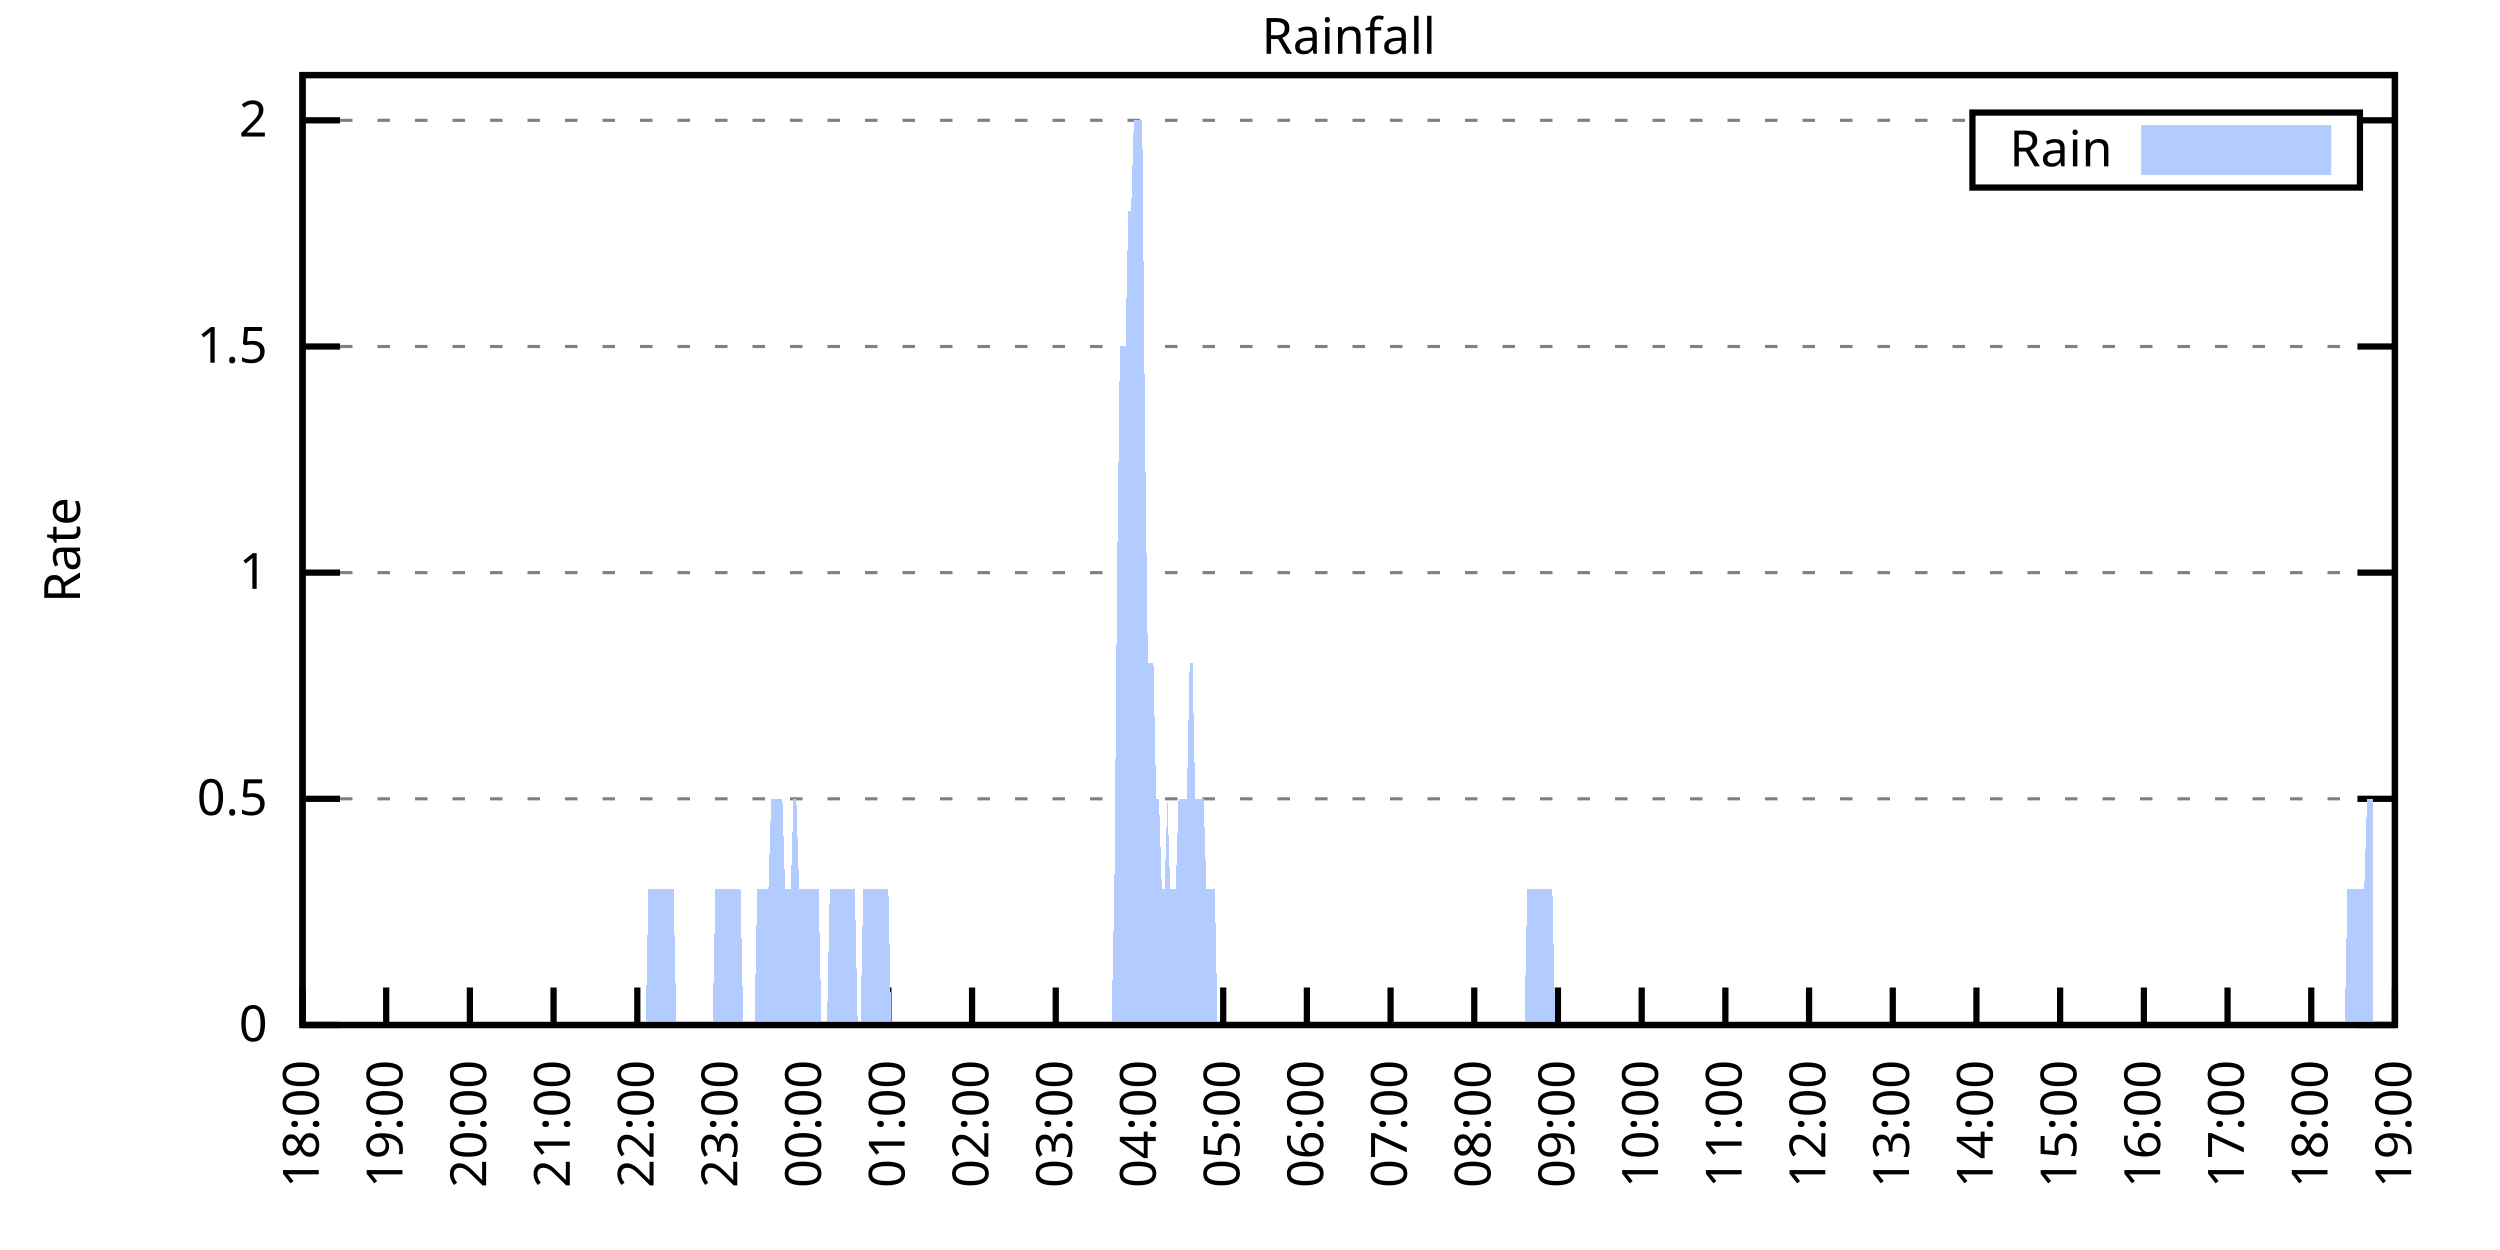
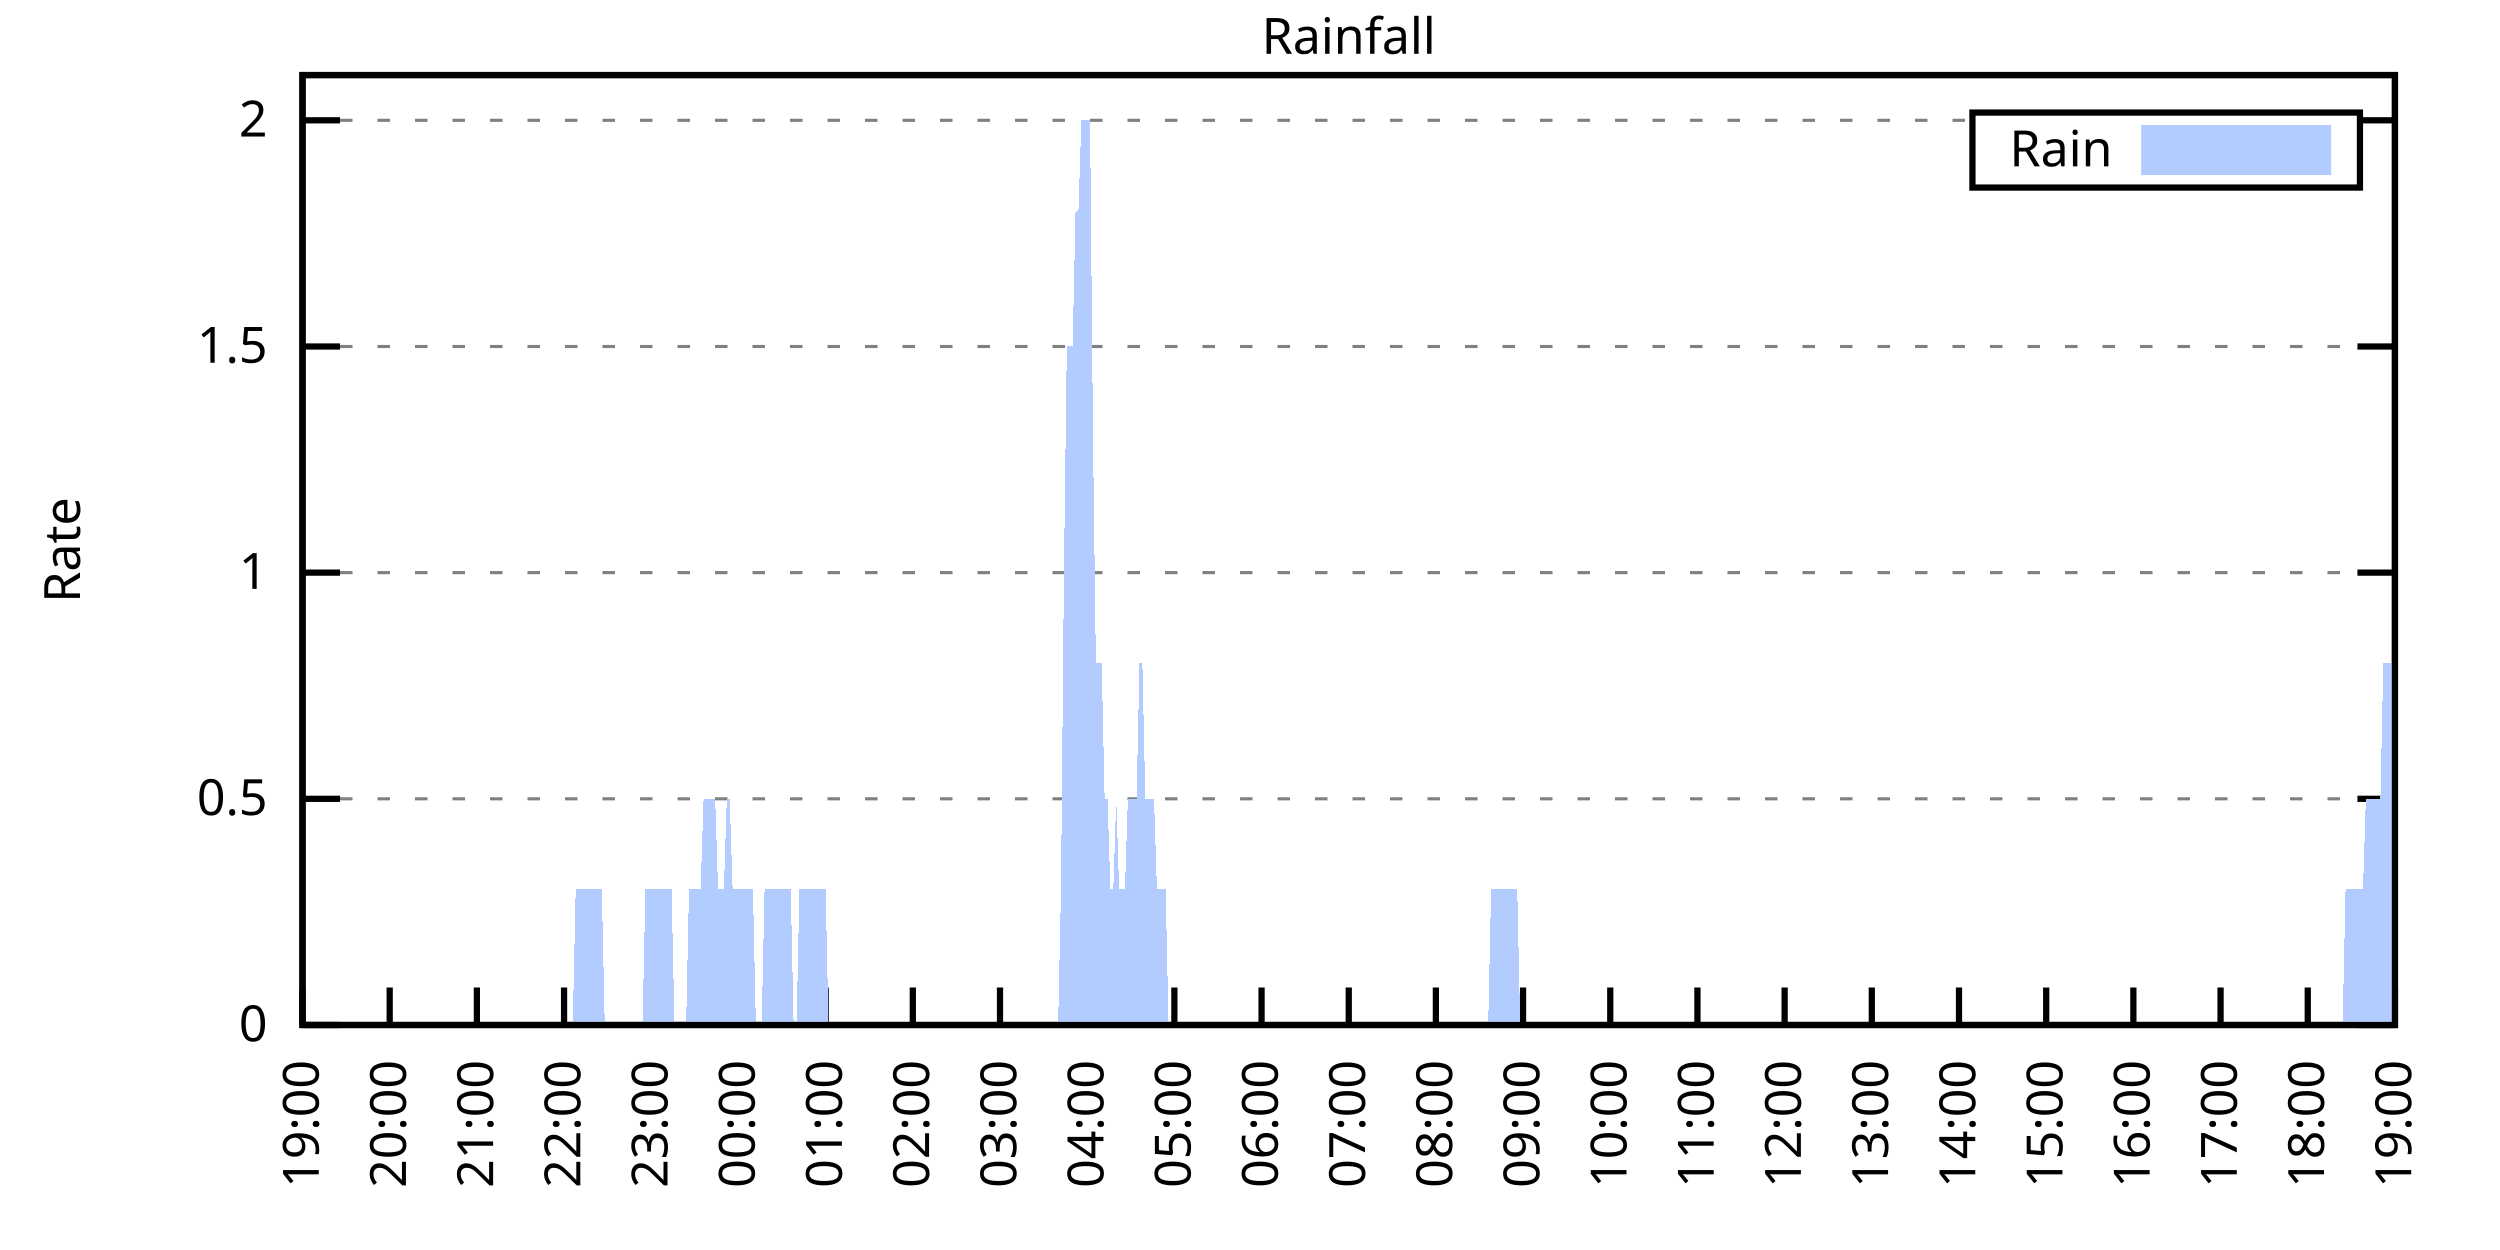
<svg xmlns="http://www.w3.org/2000/svg" xmlns:xlink="http://www.w3.org/1999/xlink" width="400" height="200" viewBox="0 0 400 200">
  <g id="gnuplot_canvas">
    <rect x="0" y="0" width="400" height="200" fill="none" />
    <defs>
      <circle id="gpDot" r="0.5" stroke-width="0.5" stroke="currentColor" />
      <path id="gpPt0" stroke-width="0.333" stroke="currentColor" d="M-1,0 h2 M0,-1 v2" />
      <path id="gpPt1" stroke-width="0.333" stroke="currentColor" d="M-1,-1 L1,1 M1,-1 L-1,1" />
      <path id="gpPt2" stroke-width="0.333" stroke="currentColor" d="M-1,0 L1,0 M0,-1 L0,1 M-1,-1 L1,1 M-1,1 L1,-1" />
      <rect id="gpPt3" stroke-width="0.333" stroke="currentColor" x="-1" y="-1" width="2" height="2" />
      <rect id="gpPt4" stroke-width="0.333" stroke="currentColor" fill="currentColor" x="-1" y="-1" width="2" height="2" />
      <circle id="gpPt5" stroke-width="0.333" stroke="currentColor" cx="0" cy="0" r="1" />
      <use xlink:href="#gpPt5" id="gpPt6" fill="currentColor" stroke="none" />
      <path id="gpPt7" stroke-width="0.333" stroke="currentColor" d="M0,-1.33 L-1.33,0.67 L1.33,0.67 z" />
      <use xlink:href="#gpPt7" id="gpPt8" fill="currentColor" stroke="none" />
      <use xlink:href="#gpPt7" id="gpPt9" stroke="currentColor" transform="rotate(180)" />
      <use xlink:href="#gpPt9" id="gpPt10" fill="currentColor" stroke="none" />
      <use xlink:href="#gpPt3" id="gpPt11" stroke="currentColor" transform="rotate(45)" />
      <use xlink:href="#gpPt11" id="gpPt12" fill="currentColor" stroke="none" />
      <path id="gpPt13" stroke-width="0.333" stroke="currentColor" d="M0,1.330 L1.265,0.411 L0.782,-1.067 L-0.782,-1.076 L-1.265,0.411 z" />
      <use xlink:href="#gpPt13" id="gpPt14" fill="currentColor" stroke="none" />
      <filter id="textbox" filterUnits="objectBoundingBox" x="0" y="0" height="1" width="1">
        <feFlood flood-color="white" flood-opacity="1" result="bgnd" />
        <feComposite in="SourceGraphic" in2="bgnd" operator="atop" />
      </filter>
      <filter id="greybox" filterUnits="objectBoundingBox" x="0" y="0" height="1" width="1">
        <feFlood flood-color="lightgrey" flood-opacity="1" result="grey" />
        <feComposite in="SourceGraphic" in2="grey" operator="atop" />
      </filter>
    </defs>
    <g fill="none" color="white" stroke="currentColor" stroke-width="1.00" stroke-linecap="butt" stroke-linejoin="miter">
</g>
    <g fill="none" color="black" stroke="currentColor" stroke-width="1.00" stroke-linecap="butt" stroke-linejoin="miter">
      <g stroke="none" shape-rendering="crispEdges">
        <polygon fill="rgb(255, 255, 255)" points="48.40,164.00 383.18,164.00 383.18,12.02 48.40,12.02 " />
      </g>
    </g>
    <g fill="none" color="black" stroke="currentColor" stroke-width="1.00" stroke-linecap="butt" stroke-linejoin="miter">
</g>
    <g fill="none" color="black" stroke="black" stroke-width="0.50" stroke-linecap="butt" stroke-linejoin="miter">
</g>
    <g fill="none" color="gray" stroke="currentColor" stroke-width="0.50" stroke-linecap="butt" stroke-linejoin="miter">
      <path stroke="gray" stroke-dasharray="2,4" class="gridline" d="M48.40,164.00 L383.19,164.00  " />
    </g>
    <g fill="none" color="gray" stroke="gray" stroke-width="1.00" stroke-linecap="butt" stroke-linejoin="miter">
</g>
    <g fill="none" color="black" stroke="currentColor" stroke-width="1.00" stroke-linecap="butt" stroke-linejoin="miter">
      <path stroke="black" d="M48.40,164.00 L54.40,164.00 M383.19,164.00 L377.19,164.00  " />
      <g transform="translate(42.80,166.60)" stroke="none" fill="black" font-family="Sans" font-size="8.00" text-anchor="end">
        <text>
          <tspan font-family="Sans"> 0</tspan>
        </text>
      </g>
    </g>
    <g fill="none" color="black" stroke="currentColor" stroke-width="1.00" stroke-linecap="butt" stroke-linejoin="miter">
</g>
    <g fill="none" color="black" stroke="black" stroke-width="0.50" stroke-linecap="butt" stroke-linejoin="miter">
</g>
    <g fill="none" color="gray" stroke="currentColor" stroke-width="0.50" stroke-linecap="butt" stroke-linejoin="miter">
      <path stroke="gray" stroke-dasharray="2,4" class="gridline" d="M48.40,127.81 L383.19,127.81  " />
    </g>
    <g fill="none" color="gray" stroke="gray" stroke-width="1.00" stroke-linecap="butt" stroke-linejoin="miter">
</g>
    <g fill="none" color="black" stroke="currentColor" stroke-width="1.00" stroke-linecap="butt" stroke-linejoin="miter">
      <path stroke="black" d="M48.40,127.81 L54.40,127.81 M383.19,127.81 L377.19,127.81  " />
      <g transform="translate(42.80,130.41)" stroke="none" fill="black" font-family="Sans" font-size="8.00" text-anchor="end">
        <text>
          <tspan font-family="Sans"> 0.5</tspan>
        </text>
      </g>
    </g>
    <g fill="none" color="black" stroke="currentColor" stroke-width="1.00" stroke-linecap="butt" stroke-linejoin="miter">
</g>
    <g fill="none" color="black" stroke="black" stroke-width="0.50" stroke-linecap="butt" stroke-linejoin="miter">
</g>
    <g fill="none" color="gray" stroke="currentColor" stroke-width="0.50" stroke-linecap="butt" stroke-linejoin="miter">
      <path stroke="gray" stroke-dasharray="2,4" class="gridline" d="M48.40,91.62 L383.19,91.62  " />
    </g>
    <g fill="none" color="gray" stroke="gray" stroke-width="1.00" stroke-linecap="butt" stroke-linejoin="miter">
</g>
    <g fill="none" color="black" stroke="currentColor" stroke-width="1.00" stroke-linecap="butt" stroke-linejoin="miter">
      <path stroke="black" d="M48.40,91.62 L54.40,91.62 M383.19,91.62 L377.19,91.62  " />
      <g transform="translate(42.80,94.22)" stroke="none" fill="black" font-family="Sans" font-size="8.00" text-anchor="end">
        <text>
          <tspan font-family="Sans"> 1</tspan>
        </text>
      </g>
    </g>
    <g fill="none" color="black" stroke="currentColor" stroke-width="1.00" stroke-linecap="butt" stroke-linejoin="miter">
</g>
    <g fill="none" color="black" stroke="black" stroke-width="0.50" stroke-linecap="butt" stroke-linejoin="miter">
</g>
    <g fill="none" color="gray" stroke="currentColor" stroke-width="0.50" stroke-linecap="butt" stroke-linejoin="miter">
      <path stroke="gray" stroke-dasharray="2,4" class="gridline" d="M48.40,55.44 L383.19,55.44  " />
    </g>
    <g fill="none" color="gray" stroke="gray" stroke-width="1.00" stroke-linecap="butt" stroke-linejoin="miter">
</g>
    <g fill="none" color="black" stroke="currentColor" stroke-width="1.00" stroke-linecap="butt" stroke-linejoin="miter">
      <path stroke="black" d="M48.40,55.44 L54.40,55.44 M383.19,55.44 L377.19,55.44  " />
      <g transform="translate(42.80,58.04)" stroke="none" fill="black" font-family="Sans" font-size="8.00" text-anchor="end">
        <text>
          <tspan font-family="Sans"> 1.5</tspan>
        </text>
      </g>
    </g>
    <g fill="none" color="black" stroke="currentColor" stroke-width="1.00" stroke-linecap="butt" stroke-linejoin="miter">
</g>
    <g fill="none" color="black" stroke="black" stroke-width="0.50" stroke-linecap="butt" stroke-linejoin="miter">
</g>
    <g fill="none" color="gray" stroke="currentColor" stroke-width="0.50" stroke-linecap="butt" stroke-linejoin="miter">
      <path stroke="gray" stroke-dasharray="2,4" class="gridline" d="M48.40,19.25 L315.59,19.25 M377.59,19.25 L383.19,19.25  " />
    </g>
    <g fill="none" color="gray" stroke="gray" stroke-width="1.00" stroke-linecap="butt" stroke-linejoin="miter">
</g>
    <g fill="none" color="black" stroke="currentColor" stroke-width="1.00" stroke-linecap="butt" stroke-linejoin="miter">
      <path stroke="black" d="M48.40,19.25 L54.40,19.25 M383.19,19.25 L377.19,19.25  " />
      <g transform="translate(42.80,21.85)" stroke="none" fill="black" font-family="Sans" font-size="8.00" text-anchor="end">
        <text>
          <tspan font-family="Sans"> 2</tspan>
        </text>
      </g>
    </g>
    <g fill="none" color="black" stroke="currentColor" stroke-width="1.00" stroke-linecap="butt" stroke-linejoin="miter">
      <path stroke="black" d="M48.40,164.00 L48.40,158.00  " />
      <g transform="translate(51.00,169.60) rotate(270.00)" stroke="none" fill="black" font-family="Sans" font-size="8.00" text-anchor="end">
        <text>
-           <tspan font-family="Sans">18:00</tspan>
-         </text>
-       </g>
-     </g>
-     <g fill="none" color="black" stroke="currentColor" stroke-width="1.00" stroke-linecap="butt" stroke-linejoin="miter">
-       <path stroke="black" d="M61.79,164.00 L61.79,158.00  " />
-       <g transform="translate(64.39,169.60) rotate(270.00)" stroke="none" fill="black" font-family="Sans" font-size="8.00" text-anchor="end">
-         <text>
          <tspan font-family="Sans">19:00</tspan>
        </text>
      </g>
    </g>
    <g fill="none" color="black" stroke="currentColor" stroke-width="1.00" stroke-linecap="butt" stroke-linejoin="miter">
-       <path stroke="black" d="M75.18,164.00 L75.18,158.00  " />
-       <g transform="translate(77.78,169.60) rotate(270.00)" stroke="none" fill="black" font-family="Sans" font-size="8.00" text-anchor="end">
+       <path stroke="black" d="M62.35,164.00 L62.35,158.00  " />
+       <g transform="translate(64.95,169.60) rotate(270.00)" stroke="none" fill="black" font-family="Sans" font-size="8.00" text-anchor="end">
        <text>
          <tspan font-family="Sans">20:00</tspan>
        </text>
      </g>
    </g>
    <g fill="none" color="black" stroke="currentColor" stroke-width="1.00" stroke-linecap="butt" stroke-linejoin="miter">
-       <path stroke="black" d="M88.57,164.00 L88.57,158.00  " />
-       <g transform="translate(91.17,169.60) rotate(270.00)" stroke="none" fill="black" font-family="Sans" font-size="8.00" text-anchor="end">
+       <path stroke="black" d="M76.30,164.00 L76.30,158.00  " />
+       <g transform="translate(78.90,169.60) rotate(270.00)" stroke="none" fill="black" font-family="Sans" font-size="8.00" text-anchor="end">
        <text>
          <tspan font-family="Sans">21:00</tspan>
        </text>
      </g>
    </g>
    <g fill="none" color="black" stroke="currentColor" stroke-width="1.00" stroke-linecap="butt" stroke-linejoin="miter">
-       <path stroke="black" d="M101.97,164.00 L101.97,158.00  " />
-       <g transform="translate(104.57,169.60) rotate(270.00)" stroke="none" fill="black" font-family="Sans" font-size="8.00" text-anchor="end">
+       <path stroke="black" d="M90.25,164.00 L90.25,158.00  " />
+       <g transform="translate(92.85,169.60) rotate(270.00)" stroke="none" fill="black" font-family="Sans" font-size="8.00" text-anchor="end">
        <text>
          <tspan font-family="Sans">22:00</tspan>
        </text>
      </g>
    </g>
    <g fill="none" color="black" stroke="currentColor" stroke-width="1.00" stroke-linecap="butt" stroke-linejoin="miter">
-       <path stroke="black" d="M115.36,164.00 L115.36,158.00  " />
-       <g transform="translate(117.96,169.60) rotate(270.00)" stroke="none" fill="black" font-family="Sans" font-size="8.00" text-anchor="end">
+       <path stroke="black" d="M104.20,164.00 L104.20,158.00  " />
+       <g transform="translate(106.80,169.60) rotate(270.00)" stroke="none" fill="black" font-family="Sans" font-size="8.00" text-anchor="end">
        <text>
          <tspan font-family="Sans">23:00</tspan>
        </text>
      </g>
    </g>
    <g fill="none" color="black" stroke="currentColor" stroke-width="1.00" stroke-linecap="butt" stroke-linejoin="miter">
-       <path stroke="black" d="M128.75,164.00 L128.75,158.00  " />
-       <g transform="translate(131.35,169.60) rotate(270.00)" stroke="none" fill="black" font-family="Sans" font-size="8.00" text-anchor="end">
+       <path stroke="black" d="M118.15,164.00 L118.15,158.00  " />
+       <g transform="translate(120.75,169.60) rotate(270.00)" stroke="none" fill="black" font-family="Sans" font-size="8.00" text-anchor="end">
        <text>
          <tspan font-family="Sans">00:00</tspan>
        </text>
      </g>
    </g>
    <g fill="none" color="black" stroke="currentColor" stroke-width="1.00" stroke-linecap="butt" stroke-linejoin="miter">
-       <path stroke="black" d="M142.14,164.00 L142.14,158.00  " />
-       <g transform="translate(144.74,169.60) rotate(270.00)" stroke="none" fill="black" font-family="Sans" font-size="8.00" text-anchor="end">
+       <path stroke="black" d="M132.10,164.00 L132.10,158.00  " />
+       <g transform="translate(134.70,169.60) rotate(270.00)" stroke="none" fill="black" font-family="Sans" font-size="8.00" text-anchor="end">
        <text>
          <tspan font-family="Sans">01:00</tspan>
        </text>
      </g>
    </g>
    <g fill="none" color="black" stroke="currentColor" stroke-width="1.00" stroke-linecap="butt" stroke-linejoin="miter">
-       <path stroke="black" d="M155.53,164.00 L155.53,158.00  " />
-       <g transform="translate(158.13,169.60) rotate(270.00)" stroke="none" fill="black" font-family="Sans" font-size="8.00" text-anchor="end">
+       <path stroke="black" d="M146.05,164.00 L146.05,158.00  " />
+       <g transform="translate(148.65,169.60) rotate(270.00)" stroke="none" fill="black" font-family="Sans" font-size="8.00" text-anchor="end">
        <text>
          <tspan font-family="Sans">02:00</tspan>
        </text>
      </g>
    </g>
    <g fill="none" color="black" stroke="currentColor" stroke-width="1.00" stroke-linecap="butt" stroke-linejoin="miter">
-       <path stroke="black" d="M168.92,164.00 L168.92,158.00  " />
-       <g transform="translate(171.52,169.60) rotate(270.00)" stroke="none" fill="black" font-family="Sans" font-size="8.00" text-anchor="end">
+       <path stroke="black" d="M160.00,164.00 L160.00,158.00  " />
+       <g transform="translate(162.60,169.60) rotate(270.00)" stroke="none" fill="black" font-family="Sans" font-size="8.00" text-anchor="end">
        <text>
          <tspan font-family="Sans">03:00</tspan>
        </text>
      </g>
    </g>
    <g fill="none" color="black" stroke="currentColor" stroke-width="1.00" stroke-linecap="butt" stroke-linejoin="miter">
-       <path stroke="black" d="M182.32,164.00 L182.32,158.00  " />
-       <g transform="translate(184.92,169.60) rotate(270.00)" stroke="none" fill="black" font-family="Sans" font-size="8.00" text-anchor="end">
+       <path stroke="black" d="M173.95,164.00 L173.95,158.00  " />
+       <g transform="translate(176.55,169.60) rotate(270.00)" stroke="none" fill="black" font-family="Sans" font-size="8.00" text-anchor="end">
        <text>
          <tspan font-family="Sans">04:00</tspan>
        </text>
      </g>
    </g>
    <g fill="none" color="black" stroke="currentColor" stroke-width="1.00" stroke-linecap="butt" stroke-linejoin="miter">
-       <path stroke="black" d="M195.71,164.00 L195.71,158.00  " />
-       <g transform="translate(198.31,169.60) rotate(270.00)" stroke="none" fill="black" font-family="Sans" font-size="8.00" text-anchor="end">
+       <path stroke="black" d="M187.90,164.00 L187.90,158.00  " />
+       <g transform="translate(190.50,169.60) rotate(270.00)" stroke="none" fill="black" font-family="Sans" font-size="8.00" text-anchor="end">
        <text>
          <tspan font-family="Sans">05:00</tspan>
        </text>
      </g>
    </g>
    <g fill="none" color="black" stroke="currentColor" stroke-width="1.00" stroke-linecap="butt" stroke-linejoin="miter">
-       <path stroke="black" d="M209.10,164.00 L209.10,158.00  " />
-       <g transform="translate(211.70,169.60) rotate(270.00)" stroke="none" fill="black" font-family="Sans" font-size="8.00" text-anchor="end">
+       <path stroke="black" d="M201.85,164.00 L201.85,158.00  " />
+       <g transform="translate(204.45,169.60) rotate(270.00)" stroke="none" fill="black" font-family="Sans" font-size="8.00" text-anchor="end">
        <text>
          <tspan font-family="Sans">06:00</tspan>
        </text>
      </g>
    </g>
    <g fill="none" color="black" stroke="currentColor" stroke-width="1.00" stroke-linecap="butt" stroke-linejoin="miter">
-       <path stroke="black" d="M222.49,164.00 L222.49,158.00  " />
-       <g transform="translate(225.09,169.60) rotate(270.00)" stroke="none" fill="black" font-family="Sans" font-size="8.00" text-anchor="end">
+       <path stroke="black" d="M215.80,164.00 L215.80,158.00  " />
+       <g transform="translate(218.40,169.60) rotate(270.00)" stroke="none" fill="black" font-family="Sans" font-size="8.00" text-anchor="end">
        <text>
          <tspan font-family="Sans">07:00</tspan>
        </text>
      </g>
    </g>
    <g fill="none" color="black" stroke="currentColor" stroke-width="1.00" stroke-linecap="butt" stroke-linejoin="miter">
-       <path stroke="black" d="M235.88,164.00 L235.88,158.00  " />
-       <g transform="translate(238.48,169.60) rotate(270.00)" stroke="none" fill="black" font-family="Sans" font-size="8.00" text-anchor="end">
+       <path stroke="black" d="M229.74,164.00 L229.74,158.00  " />
+       <g transform="translate(232.34,169.60) rotate(270.00)" stroke="none" fill="black" font-family="Sans" font-size="8.00" text-anchor="end">
        <text>
          <tspan font-family="Sans">08:00</tspan>
        </text>
      </g>
    </g>
    <g fill="none" color="black" stroke="currentColor" stroke-width="1.00" stroke-linecap="butt" stroke-linejoin="miter">
-       <path stroke="black" d="M249.27,164.00 L249.27,158.00  " />
-       <g transform="translate(251.87,169.60) rotate(270.00)" stroke="none" fill="black" font-family="Sans" font-size="8.00" text-anchor="end">
+       <path stroke="black" d="M243.69,164.00 L243.69,158.00  " />
+       <g transform="translate(246.29,169.60) rotate(270.00)" stroke="none" fill="black" font-family="Sans" font-size="8.00" text-anchor="end">
        <text>
          <tspan font-family="Sans">09:00</tspan>
        </text>
      </g>
    </g>
    <g fill="none" color="black" stroke="currentColor" stroke-width="1.00" stroke-linecap="butt" stroke-linejoin="miter">
-       <path stroke="black" d="M262.67,164.00 L262.67,158.00  " />
-       <g transform="translate(265.27,169.60) rotate(270.00)" stroke="none" fill="black" font-family="Sans" font-size="8.00" text-anchor="end">
+       <path stroke="black" d="M257.64,164.00 L257.64,158.00  " />
+       <g transform="translate(260.24,169.60) rotate(270.00)" stroke="none" fill="black" font-family="Sans" font-size="8.00" text-anchor="end">
        <text>
          <tspan font-family="Sans">10:00</tspan>
        </text>
      </g>
    </g>
    <g fill="none" color="black" stroke="currentColor" stroke-width="1.00" stroke-linecap="butt" stroke-linejoin="miter">
-       <path stroke="black" d="M276.06,164.00 L276.06,158.00  " />
-       <g transform="translate(278.66,169.60) rotate(270.00)" stroke="none" fill="black" font-family="Sans" font-size="8.00" text-anchor="end">
+       <path stroke="black" d="M271.59,164.00 L271.59,158.00  " />
+       <g transform="translate(274.19,169.60) rotate(270.00)" stroke="none" fill="black" font-family="Sans" font-size="8.00" text-anchor="end">
        <text>
          <tspan font-family="Sans">11:00</tspan>
        </text>
      </g>
    </g>
    <g fill="none" color="black" stroke="currentColor" stroke-width="1.00" stroke-linecap="butt" stroke-linejoin="miter">
-       <path stroke="black" d="M289.45,164.00 L289.45,158.00  " />
-       <g transform="translate(292.05,169.60) rotate(270.00)" stroke="none" fill="black" font-family="Sans" font-size="8.00" text-anchor="end">
+       <path stroke="black" d="M285.54,164.00 L285.54,158.00  " />
+       <g transform="translate(288.14,169.60) rotate(270.00)" stroke="none" fill="black" font-family="Sans" font-size="8.00" text-anchor="end">
        <text>
          <tspan font-family="Sans">12:00</tspan>
        </text>
      </g>
    </g>
    <g fill="none" color="black" stroke="currentColor" stroke-width="1.00" stroke-linecap="butt" stroke-linejoin="miter">
-       <path stroke="black" d="M302.84,164.00 L302.84,158.00  " />
-       <g transform="translate(305.44,169.60) rotate(270.00)" stroke="none" fill="black" font-family="Sans" font-size="8.00" text-anchor="end">
+       <path stroke="black" d="M299.49,164.00 L299.49,158.00  " />
+       <g transform="translate(302.09,169.60) rotate(270.00)" stroke="none" fill="black" font-family="Sans" font-size="8.00" text-anchor="end">
        <text>
          <tspan font-family="Sans">13:00</tspan>
        </text>
      </g>
    </g>
    <g fill="none" color="black" stroke="currentColor" stroke-width="1.00" stroke-linecap="butt" stroke-linejoin="miter">
-       <path stroke="black" d="M316.23,164.00 L316.23,158.00  " />
-       <g transform="translate(318.83,169.60) rotate(270.00)" stroke="none" fill="black" font-family="Sans" font-size="8.00" text-anchor="end">
+       <path stroke="black" d="M313.44,164.00 L313.44,158.00  " />
+       <g transform="translate(316.04,169.60) rotate(270.00)" stroke="none" fill="black" font-family="Sans" font-size="8.00" text-anchor="end">
        <text>
          <tspan font-family="Sans">14:00</tspan>
        </text>
      </g>
    </g>
    <g fill="none" color="black" stroke="currentColor" stroke-width="1.00" stroke-linecap="butt" stroke-linejoin="miter">
-       <path stroke="black" d="M329.62,164.00 L329.62,158.00  " />
-       <g transform="translate(332.22,169.60) rotate(270.00)" stroke="none" fill="black" font-family="Sans" font-size="8.00" text-anchor="end">
+       <path stroke="black" d="M327.39,164.00 L327.39,158.00  " />
+       <g transform="translate(329.99,169.60) rotate(270.00)" stroke="none" fill="black" font-family="Sans" font-size="8.00" text-anchor="end">
        <text>
          <tspan font-family="Sans">15:00</tspan>
        </text>
      </g>
    </g>
    <g fill="none" color="black" stroke="currentColor" stroke-width="1.00" stroke-linecap="butt" stroke-linejoin="miter">
-       <path stroke="black" d="M343.02,164.00 L343.02,158.00  " />
-       <g transform="translate(345.62,169.60) rotate(270.00)" stroke="none" fill="black" font-family="Sans" font-size="8.00" text-anchor="end">
+       <path stroke="black" d="M341.34,164.00 L341.34,158.00  " />
+       <g transform="translate(343.94,169.60) rotate(270.00)" stroke="none" fill="black" font-family="Sans" font-size="8.00" text-anchor="end">
        <text>
          <tspan font-family="Sans">16:00</tspan>
        </text>
      </g>
    </g>
    <g fill="none" color="black" stroke="currentColor" stroke-width="1.00" stroke-linecap="butt" stroke-linejoin="miter">
-       <path stroke="black" d="M356.41,164.00 L356.41,158.00  " />
-       <g transform="translate(359.01,169.60) rotate(270.00)" stroke="none" fill="black" font-family="Sans" font-size="8.00" text-anchor="end">
+       <path stroke="black" d="M355.29,164.00 L355.29,158.00  " />
+       <g transform="translate(357.89,169.60) rotate(270.00)" stroke="none" fill="black" font-family="Sans" font-size="8.00" text-anchor="end">
        <text>
          <tspan font-family="Sans">17:00</tspan>
        </text>
      </g>
    </g>
    <g fill="none" color="black" stroke="currentColor" stroke-width="1.00" stroke-linecap="butt" stroke-linejoin="miter">
-       <path stroke="black" d="M369.80,164.00 L369.80,158.00  " />
-       <g transform="translate(372.40,169.60) rotate(270.00)" stroke="none" fill="black" font-family="Sans" font-size="8.00" text-anchor="end">
+       <path stroke="black" d="M369.24,164.00 L369.24,158.00  " />
+       <g transform="translate(371.84,169.60) rotate(270.00)" stroke="none" fill="black" font-family="Sans" font-size="8.00" text-anchor="end">
        <text>
          <tspan font-family="Sans">18:00</tspan>
        </text>
      </g>
    </g>
    <g fill="none" color="black" stroke="currentColor" stroke-width="1.00" stroke-linecap="butt" stroke-linejoin="miter">
      <path stroke="black" d="M383.19,164.00 L383.19,158.00  " />
      <g transform="translate(385.79,169.60) rotate(270.00)" stroke="none" fill="black" font-family="Sans" font-size="8.00" text-anchor="end">
        <text>
          <tspan font-family="Sans">19:00</tspan>
        </text>
      </g>
    </g>
    <g fill="none" color="black" stroke="currentColor" stroke-width="1.00" stroke-linecap="butt" stroke-linejoin="miter">
</g>
    <g fill="none" color="black" stroke="currentColor" stroke-width="1.00" stroke-linecap="butt" stroke-linejoin="miter">
      <path stroke="black" d="M48.40,12.01 L48.40,164.00 L383.19,164.00 L383.19,12.01 L48.40,12.01 Z  " />
    </g>
    <g fill="none" color="black" stroke="currentColor" stroke-width="1.00" stroke-linecap="butt" stroke-linejoin="miter">
</g>
    <g fill="none" color="black" stroke="currentColor" stroke-width="1.00" stroke-linecap="butt" stroke-linejoin="miter">
      <path stroke="black" d="M315.59,30.01 L315.59,18.01 L377.59,18.01 L377.59,30.01 L315.59,30.01 Z  " />
    </g>
    <g id="Rainfall_plot_1">
      <g fill="none" color="white" stroke="black" stroke-width="2.00" stroke-linecap="butt" stroke-linejoin="miter">
</g>
      <g fill="none" color="black" stroke="currentColor" stroke-width="2.00" stroke-linecap="butt" stroke-linejoin="miter">
        <g transform="translate(337.99,26.61)" stroke="none" fill="black" font-family="Sans" font-size="8.00" text-anchor="end">
          <text>
            <tspan font-family="Sans">Rain</tspan>
          </text>
        </g>
      </g>
      <g fill="none" color="black" stroke="currentColor" stroke-width="2.00" stroke-linecap="butt" stroke-linejoin="miter">
        <g stroke="none" shape-rendering="crispEdges">
          <polygon fill="rgb(178, 204, 255)" points="343.59,27.01 371.99,27.01 371.99,21.01 343.59,21.01 " />
        </g>
        <path stroke="rgb(178, 204, 255)" d="M343.59,27.01 L371.99,27.01 L371.99,21.01 L343.59,21.01 L343.59,27.01 Z  " />
      </g>
      <g fill="none" color="black" stroke="currentColor" stroke-width="2.00" stroke-linecap="butt" stroke-linejoin="miter">
        <g stroke="none" shape-rendering="crispEdges">
-           <polygon fill="rgb(178, 204, 255)" points="58.67,164.00 59.11,164.00 59.56,164.00 60.01,164.00 60.45,164.00 60.90,164.00 61.35,164.00 61.79,164.00 62.24,164.00 62.68,164.00 63.13,164.00 63.58,164.00 64.02,164.00 64.47,164.00 64.92,164.00 65.36,164.00 65.81,164.00 66.26,164.00 66.70,164.00 67.15,164.00 67.59,164.00 68.04,164.00 68.49,164.00 68.93,164.00 69.38,164.00 69.83,164.00 70.27,164.00 70.72,164.00 71.17,164.00 71.61,164.00 72.06,164.00 72.50,164.00 72.95,164.00 73.40,164.00 73.84,164.00 74.29,164.00 74.74,164.00 75.18,164.00 75.63,164.00 76.08,164.00 76.52,164.00 76.97,164.00 77.42,164.00 77.86,164.00 78.31,164.00 78.75,164.00 79.20,164.00 79.65,164.00 80.09,164.00 80.54,164.00 80.99,164.00 81.43,164.00 81.88,164.00 82.33,164.00 82.77,164.00 83.22,164.00 83.66,164.00 84.11,164.00 84.56,164.00 85.00,164.00 85.45,164.00 85.90,164.00 86.34,164.00 86.79,164.00 87.24,164.00 87.68,164.00 88.13,164.00 88.57,164.00 89.02,164.00 89.47,164.00 89.91,164.00 90.36,164.00 90.81,164.00 91.25,164.00 91.70,164.00 92.15,164.00 92.59,164.00 93.04,164.00 93.49,164.00 93.93,164.00 94.38,164.00 94.82,164.00 95.27,164.00 95.72,164.00 96.16,164.00 96.61,164.00 97.06,164.00 97.50,164.00 97.95,164.00 98.40,164.00 98.84,164.00 99.29,164.00 99.73,164.00 100.18,164.00 100.63,164.00 101.07,164.00 101.52,164.00 101.97,164.00 102.41,164.00 102.86,164.00 103.31,164.00 103.75,142.29 104.20,142.29 104.64,142.29 105.09,142.29 105.54,142.29 105.98,142.29 106.43,142.29 106.88,142.29 107.32,142.29 107.77,142.29 108.22,164.00 108.66,164.00 109.11,164.00 109.55,164.00 110.00,164.00 110.45,164.00 110.89,164.00 111.34,164.00 111.79,164.00 112.23,164.00 112.68,164.00 113.13,164.00 113.57,164.00 114.02,164.00 114.47,142.29 114.91,142.29 115.36,142.29 115.80,142.29 116.25,142.29 116.70,142.29 117.14,142.29 117.59,142.29 118.04,142.29 118.48,142.29 118.93,164.00 119.38,164.00 119.82,164.00 120.27,164.00 120.71,164.00 121.16,142.29 121.61,142.29 122.05,142.29 122.50,142.29 122.95,142.29 123.39,127.81 123.84,127.81 124.29,127.81 124.73,127.81 125.18,127.81 125.62,142.29 126.07,142.29 126.52,142.29 126.96,127.81 127.41,127.81 127.86,142.29 128.30,142.29 128.75,142.29 129.20,142.29 129.64,142.29 130.09,142.29 130.54,142.29 130.98,142.29 131.43,164.00 131.87,164.00 132.32,164.00 132.77,142.29 133.21,142.29 133.66,142.29 134.11,142.29 134.55,142.29 135.00,142.29 135.45,142.29 135.89,142.29 136.34,142.29 136.78,142.29 137.23,164.00 137.68,164.00 138.12,142.29 138.57,142.29 139.02,142.29 139.46,142.29 139.91,142.29 140.36,142.29 140.80,142.29 141.25,142.29 141.69,142.29 142.14,142.29 142.59,164.00 143.03,164.00 143.48,164.00 143.93,164.00 144.37,164.00 144.82,164.00 145.27,164.00 145.71,164.00 146.16,164.00 146.61,164.00 147.05,164.00 147.50,164.00 147.94,164.00 148.39,164.00 148.84,164.00 149.28,164.00 149.73,164.00 150.18,164.00 150.62,164.00 151.07,164.00 151.52,164.00 151.96,164.00 152.41,164.00 152.85,164.00 153.30,164.00 153.75,164.00 154.19,164.00 154.64,164.00 155.09,164.00 155.53,164.00 155.98,164.00 156.43,164.00 156.87,164.00 157.32,164.00 157.76,164.00 158.21,164.00 158.66,164.00 159.10,164.00 159.55,164.00 160.00,164.00 160.44,164.00 160.89,164.00 161.34,164.00 161.78,164.00 162.23,164.00 162.67,164.00 163.12,164.00 163.57,164.00 164.01,164.00 164.46,164.00 164.91,164.00 165.35,164.00 165.80,164.00 166.25,164.00 166.69,164.00 167.14,164.00 167.59,164.00 168.03,164.00 168.48,164.00 168.92,164.00 169.37,164.00 169.82,164.00 170.26,164.00 170.71,164.00 171.16,164.00 171.60,164.00 172.05,164.00 172.50,164.00 172.94,164.00 173.39,164.00 173.83,164.00 174.28,164.00 174.73,164.00 175.17,164.00 175.62,164.00 176.07,164.00 176.51,164.00 176.96,164.00 177.41,164.00 177.85,164.00 178.30,142.29 178.74,91.62 179.19,55.44 179.64,55.44 180.08,55.44 180.53,33.72 180.98,33.72 181.42,19.25 181.87,19.25 182.32,19.25 182.76,19.25 183.21,69.91 183.66,106.10 184.10,106.10 184.55,106.10 184.99,127.81 185.44,127.81 185.89,142.29 186.33,142.29 186.78,127.81 187.23,142.29 187.67,142.29 188.12,142.29 188.57,127.81 189.01,127.81 189.46,127.81 189.90,127.81 190.35,106.10 190.80,106.10 191.24,127.81 191.69,127.81 192.14,127.81 192.58,127.81 193.03,142.29 193.48,142.29 193.92,142.29 194.37,142.29 194.81,164.00 195.26,164.00 195.71,164.00 196.15,164.00 196.60,164.00 197.05,164.00 197.49,164.00 197.94,164.00 198.39,164.00 198.83,164.00 199.28,164.00 199.73,164.00 200.17,164.00 200.62,164.00 201.06,164.00 201.51,164.00 201.96,164.00 202.40,164.00 202.85,164.00 203.30,164.00 203.74,164.00 204.19,164.00 204.64,164.00 205.08,164.00 205.53,164.00 205.97,164.00 206.42,164.00 206.87,164.00 207.31,164.00 207.76,164.00 208.21,164.00 208.65,164.00 209.10,164.00 209.55,164.00 209.99,164.00 210.44,164.00 210.88,164.00 211.33,164.00 211.78,164.00 212.22,164.00 212.67,164.00 213.12,164.00 213.56,164.00 214.01,164.00 214.46,164.00 214.90,164.00 215.35,164.00 215.80,164.00 216.24,164.00 216.69,164.00 217.13,164.00 217.58,164.00 218.03,164.00 218.47,164.00 218.92,164.00 219.37,164.00 219.81,164.00 220.26,164.00 220.71,164.00 221.15,164.00 221.60,164.00 222.04,164.00 222.49,164.00 222.94,164.00 223.38,164.00 223.83,164.00 224.28,164.00 224.72,164.00 225.17,164.00 225.62,164.00 226.06,164.00 226.51,164.00 226.95,164.00 227.40,164.00 227.85,164.00 228.29,164.00 228.74,164.00 229.19,164.00 229.63,164.00 230.08,164.00 230.53,164.00 230.97,164.00 231.42,164.00 231.86,164.00 232.31,164.00 232.76,164.00 233.20,164.00 233.65,164.00 234.10,164.00 234.54,164.00 234.99,164.00 235.44,164.00 235.88,164.00 236.33,164.00 236.78,164.00 237.22,164.00 237.67,164.00 238.11,164.00 238.56,164.00 239.01,164.00 239.45,164.00 239.90,164.00 240.35,164.00 240.79,164.00 241.24,164.00 241.69,164.00 242.13,164.00 242.58,164.00 243.02,164.00 243.47,164.00 243.92,164.00 244.36,142.29 244.81,142.29 245.26,142.29 245.70,142.29 246.15,142.29 246.60,142.29 247.04,142.29 247.49,142.29 247.93,142.29 248.38,142.29 248.83,164.00 249.27,164.00 249.72,164.00 250.17,164.00 250.61,164.00 251.06,164.00 251.51,164.00 251.95,164.00 252.40,164.00 252.85,164.00 253.29,164.00 253.74,164.00 254.18,164.00 254.63,164.00 255.08,164.00 255.52,164.00 255.97,164.00 256.42,164.00 256.86,164.00 257.31,164.00 257.76,164.00 258.20,164.00 258.65,164.00 259.09,164.00 259.54,164.00 259.99,164.00 260.43,164.00 260.88,164.00 261.33,164.00 261.77,164.00 262.22,164.00 262.67,164.00 263.11,164.00 263.56,164.00 264.00,164.00 264.45,164.00 264.90,164.00 265.34,164.00 265.79,164.00 266.24,164.00 266.68,164.00 267.13,164.00 267.58,164.00 268.02,164.00 268.47,164.00 268.92,164.00 269.36,164.00 269.81,164.00 270.25,164.00 270.70,164.00 271.15,164.00 271.59,164.00 272.04,164.00 272.49,164.00 272.93,164.00 273.38,164.00 273.83,164.00 274.27,164.00 274.72,164.00 275.16,164.00 275.61,164.00 276.06,164.00 276.50,164.00 276.95,164.00 277.40,164.00 277.84,164.00 278.29,164.00 278.74,164.00 279.18,164.00 279.63,164.00 280.07,164.00 280.52,164.00 280.97,164.00 281.41,164.00 281.86,164.00 282.31,164.00 282.75,164.00 283.20,164.00 283.65,164.00 284.09,164.00 284.54,164.00 284.98,164.00 285.43,164.00 285.88,164.00 286.32,164.00 286.77,164.00 287.22,164.00 287.66,164.00 288.11,164.00 288.56,164.00 289.00,164.00 289.45,164.00 289.90,164.00 290.34,164.00 290.79,164.00 291.23,164.00 291.68,164.00 292.13,164.00 292.57,164.00 293.02,164.00 293.47,164.00 293.91,164.00 294.36,164.00 294.81,164.00 295.25,164.00 295.70,164.00 296.14,164.00 296.59,164.00 297.04,164.00 297.48,164.00 297.93,164.00 298.38,164.00 298.82,164.00 299.27,164.00 299.72,164.00 300.16,164.00 300.61,164.00 301.05,164.00 301.50,164.00 301.95,164.00 302.39,164.00 302.84,164.00 303.29,164.00 303.73,164.00 304.18,164.00 304.63,164.00 305.07,164.00 305.52,164.00 305.97,164.00 306.41,164.00 306.86,164.00 307.30,164.00 307.75,164.00 308.20,164.00 308.64,164.00 309.09,164.00 309.54,164.00 309.98,164.00 310.43,164.00 310.88,164.00 311.32,164.00 311.77,164.00 312.21,164.00 312.66,164.00 313.11,164.00 313.55,164.00 314.00,164.00 314.45,164.00 314.89,164.00 315.34,164.00 315.79,164.00 316.23,164.00 316.68,164.00 317.12,164.00 317.57,164.00 318.02,164.00 318.46,164.00 318.91,164.00 319.36,164.00 319.80,164.00 320.25,164.00 320.70,164.00 321.14,164.00 321.59,164.00 322.04,164.00 322.48,164.00 322.93,164.00 323.37,164.00 323.82,164.00 324.27,164.00 324.71,164.00 325.16,164.00 325.61,164.00 326.05,164.00 326.50,164.00 326.95,164.00 327.39,164.00 327.84,164.00 328.28,164.00 328.73,164.00 329.18,164.00 329.62,164.00 330.07,164.00 330.52,164.00 330.96,164.00 331.41,164.00 331.86,164.00 332.30,164.00 332.75,164.00 333.19,164.00 333.64,164.00 334.09,164.00 334.53,164.00 334.98,164.00 335.43,164.00 335.87,164.00 336.32,164.00 336.77,164.00 337.21,164.00 337.66,164.00 338.10,164.00 338.55,164.00 339.00,164.00 339.44,164.00 339.89,164.00 340.34,164.00 340.78,164.00 341.23,164.00 341.68,164.00 342.12,164.00 342.57,164.00 343.02,164.00 343.46,164.00 343.91,164.00 344.35,164.00 344.80,164.00 345.25,164.00 345.69,164.00 346.14,164.00 346.59,164.00 347.03,164.00 347.48,164.00 347.93,164.00 348.37,164.00 348.82,164.00 349.26,164.00 349.71,164.00 350.16,164.00 350.60,164.00 351.05,164.00 351.50,164.00 351.94,164.00 352.39,164.00 352.84,164.00 353.28,164.00 353.73,164.00 354.17,164.00 354.62,164.00 355.07,164.00 355.51,164.00 355.96,164.00 356.41,164.00 356.85,164.00 357.30,164.00 357.75,164.00 358.19,164.00 358.64,164.00 359.09,164.00 359.53,164.00 359.98,164.00 360.42,164.00 360.87,164.00 361.32,164.00 361.76,164.00 362.21,164.00 362.66,164.00 363.10,164.00 363.55,164.00 364.00,164.00 364.44,164.00 364.89,164.00 365.33,164.00 365.78,164.00 366.23,164.00 366.67,164.00 367.12,164.00 367.57,164.00 368.01,164.00 368.46,164.00 368.91,164.00 369.35,164.00 369.80,164.00 370.24,164.00 370.69,164.00 371.14,164.00 371.58,164.00 372.03,164.00 372.48,164.00 372.92,164.00 373.37,164.00 373.82,164.00 374.26,164.00 374.71,164.00 375.16,164.00 375.60,142.29 376.05,142.29 376.49,142.29 376.94,142.29 377.39,142.29 377.83,142.29 378.28,142.29 378.73,127.81 379.17,127.81 379.62,127.81 379.62,164.00 58.67,164.00 " />
+           <polygon fill="rgb(178, 204, 255)" points="48.86,164.00 49.33,164.00 49.79,164.00 50.26,164.00 50.72,164.00 51.19,164.00 51.65,164.00 52.12,164.00 52.58,164.00 53.05,164.00 53.51,164.00 53.98,164.00 54.44,164.00 54.91,164.00 55.37,164.00 55.84,164.00 56.30,164.00 56.77,164.00 57.23,164.00 57.70,164.00 58.16,164.00 58.63,164.00 59.09,164.00 59.56,164.00 60.02,164.00 60.49,164.00 60.95,164.00 61.42,164.00 61.88,164.00 62.35,164.00 62.81,164.00 63.28,164.00 63.74,164.00 64.21,164.00 64.67,164.00 65.14,164.00 65.60,164.00 66.07,164.00 66.53,164.00 67.00,164.00 67.46,164.00 67.93,164.00 68.39,164.00 68.86,164.00 69.32,164.00 69.79,164.00 70.25,164.00 70.72,164.00 71.18,164.00 71.65,164.00 72.11,164.00 72.58,164.00 73.04,164.00 73.51,164.00 73.97,164.00 74.44,164.00 74.90,164.00 75.37,164.00 75.83,164.00 76.30,164.00 76.76,164.00 77.23,164.00 77.69,164.00 78.16,164.00 78.62,164.00 79.09,164.00 79.55,164.00 80.02,164.00 80.48,164.00 80.95,164.00 81.41,164.00 81.88,164.00 82.34,164.00 82.81,164.00 83.27,164.00 83.74,164.00 84.20,164.00 84.67,164.00 85.13,164.00 85.60,164.00 86.06,164.00 86.53,164.00 86.99,164.00 87.46,164.00 87.92,164.00 88.39,164.00 88.85,164.00 89.32,164.00 89.78,164.00 90.25,164.00 90.71,164.00 91.18,164.00 91.64,164.00 92.11,142.29 92.57,142.29 93.04,142.29 93.50,142.29 93.97,142.29 94.43,142.29 94.90,142.29 95.36,142.29 95.83,142.29 96.29,142.29 96.76,164.00 97.22,164.00 97.69,164.00 98.15,164.00 98.62,164.00 99.08,164.00 99.55,164.00 100.01,164.00 100.48,164.00 100.94,164.00 101.41,164.00 101.87,164.00 102.34,164.00 102.80,164.00 103.27,142.29 103.73,142.29 104.20,142.29 104.66,142.29 105.13,142.29 105.59,142.29 106.06,142.29 106.52,142.29 106.99,142.29 107.45,142.29 107.92,164.00 108.38,164.00 108.85,164.00 109.31,164.00 109.78,164.00 110.24,142.29 110.71,142.29 111.17,142.29 111.64,142.29 112.10,142.29 112.57,127.81 113.03,127.81 113.50,127.81 113.96,127.81 114.43,127.81 114.89,142.29 115.36,142.29 115.82,142.29 116.29,127.81 116.75,127.81 117.22,142.29 117.68,142.29 118.15,142.29 118.61,142.29 119.08,142.29 119.54,142.29 120.01,142.29 120.47,142.29 120.94,164.00 121.40,164.00 121.87,164.00 122.33,142.29 122.80,142.29 123.26,142.29 123.73,142.29 124.19,142.29 124.66,142.29 125.12,142.29 125.59,142.29 126.05,142.29 126.52,142.29 126.98,164.00 127.45,164.00 127.91,142.29 128.38,142.29 128.84,142.29 129.31,142.29 129.77,142.29 130.24,142.29 130.70,142.29 131.17,142.29 131.63,142.29 132.10,142.29 132.56,164.00 133.03,164.00 133.49,164.00 133.96,164.00 134.42,164.00 134.89,164.00 135.35,164.00 135.82,164.00 136.28,164.00 136.75,164.00 137.21,164.00 137.68,164.00 138.14,164.00 138.61,164.00 139.07,164.00 139.54,164.00 140.00,164.00 140.47,164.00 140.93,164.00 141.40,164.00 141.86,164.00 142.33,164.00 142.79,164.00 143.26,164.00 143.72,164.00 144.19,164.00 144.65,164.00 145.12,164.00 145.58,164.00 146.05,164.00 146.51,164.00 146.98,164.00 147.44,164.00 147.91,164.00 148.37,164.00 148.84,164.00 149.30,164.00 149.77,164.00 150.23,164.00 150.70,164.00 151.16,164.00 151.63,164.00 152.09,164.00 152.56,164.00 153.02,164.00 153.49,164.00 153.95,164.00 154.42,164.00 154.88,164.00 155.35,164.00 155.81,164.00 156.28,164.00 156.74,164.00 157.21,164.00 157.67,164.00 158.14,164.00 158.60,164.00 159.07,164.00 159.53,164.00 160.00,164.00 160.46,164.00 160.93,164.00 161.39,164.00 161.86,164.00 162.32,164.00 162.79,164.00 163.25,164.00 163.72,164.00 164.18,164.00 164.65,164.00 165.11,164.00 165.58,164.00 166.04,164.00 166.51,164.00 166.97,164.00 167.44,164.00 167.90,164.00 168.37,164.00 168.83,164.00 169.30,164.00 169.76,142.29 170.23,91.62 170.69,55.44 171.16,55.44 171.62,55.44 172.09,33.72 172.55,33.72 173.02,19.25 173.48,19.25 173.95,19.25 174.41,19.25 174.88,69.91 175.34,106.10 175.81,106.10 176.27,106.10 176.74,127.81 177.20,127.81 177.67,142.29 178.13,142.29 178.60,127.81 179.06,142.29 179.53,142.29 179.99,142.29 180.46,127.81 180.92,127.81 181.39,127.81 181.85,127.81 182.32,106.10 182.78,106.10 183.25,127.81 183.71,127.81 184.18,127.81 184.64,127.81 185.11,142.29 185.57,142.29 186.04,142.29 186.50,142.29 186.97,164.00 187.43,164.00 187.90,164.00 188.36,164.00 188.83,164.00 189.29,164.00 189.76,164.00 190.22,164.00 190.69,164.00 191.15,164.00 191.62,164.00 192.08,164.00 192.55,164.00 193.01,164.00 193.48,164.00 193.94,164.00 194.41,164.00 194.87,164.00 195.34,164.00 195.80,164.00 196.27,164.00 196.73,164.00 197.20,164.00 197.66,164.00 198.13,164.00 198.59,164.00 199.06,164.00 199.52,164.00 199.99,164.00 200.45,164.00 200.92,164.00 201.38,164.00 201.85,164.00 202.31,164.00 202.78,164.00 203.24,164.00 203.71,164.00 204.17,164.00 204.64,164.00 205.10,164.00 205.57,164.00 206.03,164.00 206.50,164.00 206.96,164.00 207.43,164.00 207.89,164.00 208.36,164.00 208.82,164.00 209.29,164.00 209.75,164.00 210.22,164.00 210.68,164.00 211.15,164.00 211.61,164.00 212.08,164.00 212.54,164.00 213.01,164.00 213.47,164.00 213.94,164.00 214.40,164.00 214.87,164.00 215.33,164.00 215.80,164.00 216.26,164.00 216.72,164.00 217.19,164.00 217.65,164.00 218.12,164.00 218.58,164.00 219.05,164.00 219.51,164.00 219.98,164.00 220.44,164.00 220.91,164.00 221.37,164.00 221.84,164.00 222.30,164.00 222.77,164.00 223.23,164.00 223.70,164.00 224.16,164.00 224.63,164.00 225.09,164.00 225.56,164.00 226.02,164.00 226.49,164.00 226.95,164.00 227.42,164.00 227.88,164.00 228.35,164.00 228.81,164.00 229.28,164.00 229.74,164.00 230.21,164.00 230.67,164.00 231.14,164.00 231.60,164.00 232.07,164.00 232.53,164.00 233.00,164.00 233.46,164.00 233.93,164.00 234.39,164.00 234.86,164.00 235.32,164.00 235.79,164.00 236.25,164.00 236.72,164.00 237.18,164.00 237.65,164.00 238.11,164.00 238.58,142.29 239.04,142.29 239.51,142.29 239.97,142.29 240.44,142.29 240.90,142.29 241.37,142.29 241.83,142.29 242.30,142.29 242.76,142.29 243.23,164.00 243.69,164.00 244.16,164.00 244.62,164.00 245.09,164.00 245.55,164.00 246.02,164.00 246.48,164.00 246.95,164.00 247.41,164.00 247.88,164.00 248.34,164.00 248.81,164.00 249.27,164.00 249.74,164.00 250.20,164.00 250.67,164.00 251.13,164.00 251.60,164.00 252.06,164.00 252.53,164.00 252.99,164.00 253.46,164.00 253.92,164.00 254.39,164.00 254.85,164.00 255.32,164.00 255.78,164.00 256.25,164.00 256.71,164.00 257.18,164.00 257.64,164.00 258.11,164.00 258.57,164.00 259.04,164.00 259.50,164.00 259.97,164.00 260.43,164.00 260.90,164.00 261.36,164.00 261.83,164.00 262.29,164.00 262.76,164.00 263.22,164.00 263.69,164.00 264.15,164.00 264.62,164.00 265.08,164.00 265.55,164.00 266.01,164.00 266.48,164.00 266.94,164.00 267.41,164.00 267.87,164.00 268.34,164.00 268.80,164.00 269.27,164.00 269.73,164.00 270.20,164.00 270.66,164.00 271.13,164.00 271.59,164.00 272.06,164.00 272.52,164.00 272.99,164.00 273.45,164.00 273.92,164.00 274.38,164.00 274.85,164.00 275.31,164.00 275.78,164.00 276.24,164.00 276.71,164.00 277.17,164.00 277.64,164.00 278.10,164.00 278.57,164.00 279.03,164.00 279.50,164.00 279.96,164.00 280.43,164.00 280.89,164.00 281.36,164.00 281.82,164.00 282.29,164.00 282.75,164.00 283.22,164.00 283.68,164.00 284.15,164.00 284.61,164.00 285.08,164.00 285.54,164.00 286.01,164.00 286.47,164.00 286.94,164.00 287.40,164.00 287.87,164.00 288.33,164.00 288.80,164.00 289.26,164.00 289.73,164.00 290.19,164.00 290.66,164.00 291.12,164.00 291.59,164.00 292.05,164.00 292.52,164.00 292.98,164.00 293.45,164.00 293.91,164.00 294.38,164.00 294.84,164.00 295.31,164.00 295.77,164.00 296.24,164.00 296.70,164.00 297.17,164.00 297.63,164.00 298.10,164.00 298.56,164.00 299.03,164.00 299.49,164.00 299.96,164.00 300.42,164.00 300.89,164.00 301.35,164.00 301.82,164.00 302.28,164.00 302.75,164.00 303.21,164.00 303.68,164.00 304.14,164.00 304.61,164.00 305.07,164.00 305.54,164.00 306.00,164.00 306.47,164.00 306.93,164.00 307.40,164.00 307.86,164.00 308.33,164.00 308.79,164.00 309.26,164.00 309.72,164.00 310.19,164.00 310.65,164.00 311.12,164.00 311.58,164.00 312.05,164.00 312.51,164.00 312.98,164.00 313.44,164.00 313.91,164.00 314.37,164.00 314.84,164.00 315.30,164.00 315.77,164.00 316.23,164.00 316.70,164.00 317.16,164.00 317.63,164.00 318.09,164.00 318.56,164.00 319.02,164.00 319.49,164.00 319.95,164.00 320.42,164.00 320.88,164.00 321.35,164.00 321.81,164.00 322.28,164.00 322.74,164.00 323.21,164.00 323.67,164.00 324.14,164.00 324.60,164.00 325.07,164.00 325.53,164.00 326.00,164.00 326.46,164.00 326.93,164.00 327.39,164.00 327.86,164.00 328.32,164.00 328.79,164.00 329.25,164.00 329.72,164.00 330.18,164.00 330.65,164.00 331.11,164.00 331.58,164.00 332.04,164.00 332.51,164.00 332.97,164.00 333.44,164.00 333.90,164.00 334.37,164.00 334.83,164.00 335.30,164.00 335.76,164.00 336.23,164.00 336.69,164.00 337.16,164.00 337.62,164.00 338.09,164.00 338.55,164.00 339.02,164.00 339.48,164.00 339.95,164.00 340.41,164.00 340.88,164.00 341.34,164.00 341.81,164.00 342.27,164.00 342.74,164.00 343.20,164.00 343.67,164.00 344.13,164.00 344.60,164.00 345.06,164.00 345.53,164.00 345.99,164.00 346.46,164.00 346.92,164.00 347.39,164.00 347.85,164.00 348.32,164.00 348.78,164.00 349.25,164.00 349.71,164.00 350.18,164.00 350.64,164.00 351.11,164.00 351.57,164.00 352.04,164.00 352.50,164.00 352.97,164.00 353.43,164.00 353.90,164.00 354.36,164.00 354.83,164.00 355.29,164.00 355.76,164.00 356.22,164.00 356.69,164.00 357.15,164.00 357.62,164.00 358.08,164.00 358.55,164.00 359.01,164.00 359.48,164.00 359.94,164.00 360.41,164.00 360.87,164.00 361.34,164.00 361.80,164.00 362.27,164.00 362.73,164.00 363.20,164.00 363.66,164.00 364.13,164.00 364.59,164.00 365.06,164.00 365.52,164.00 365.99,164.00 366.45,164.00 366.92,164.00 367.38,164.00 367.85,164.00 368.31,164.00 368.78,164.00 369.24,164.00 369.71,164.00 370.17,164.00 370.64,164.00 371.10,164.00 371.57,164.00 372.03,164.00 372.50,164.00 372.96,164.00 373.43,164.00 373.89,164.00 374.36,164.00 374.82,164.00 375.29,142.29 375.75,142.29 376.22,142.29 376.68,142.29 377.15,142.29 377.61,142.29 378.08,142.29 378.54,127.81 379.01,127.81 379.47,127.81 379.94,127.81 380.40,127.81 380.87,127.81 381.33,106.10 381.80,106.10 382.26,106.10 382.73,106.10 383.19,127.81 383.19,164.00 48.86,164.00 " />
        </g>
      </g>
    </g>
    <g fill="none" color="black" stroke="currentColor" stroke-width="2.00" stroke-linecap="butt" stroke-linejoin="miter">
</g>
    <g fill="none" color="black" stroke="black" stroke-width="1.00" stroke-linecap="butt" stroke-linejoin="miter">
</g>
    <g fill="none" color="black" stroke="currentColor" stroke-width="1.00" stroke-linecap="butt" stroke-linejoin="miter">
      <path stroke="black" d="M48.40,12.01 L48.40,164.00 L383.19,164.00 L383.19,12.01 L48.40,12.01 Z  " />
      <g transform="translate(12.80,88.01) rotate(270.00)" stroke="none" fill="black" font-family="Sans" font-size="8.00" text-anchor="middle">
        <text>
          <tspan font-family="Sans">Rate</tspan>
        </text>
      </g>
    </g>
    <g fill="none" color="black" stroke="currentColor" stroke-width="1.00" stroke-linecap="butt" stroke-linejoin="miter">
</g>
    <g fill="none" color="black" stroke="currentColor" stroke-width="1.00" stroke-linecap="butt" stroke-linejoin="miter">
      <g transform="translate(215.79,8.61)" stroke="none" fill="black" font-family="Sans" font-size="8.00" text-anchor="middle">
        <text>
          <tspan font-family="Sans">Rainfall</tspan>
        </text>
      </g>
    </g>
    <g fill="none" color="black" stroke="currentColor" stroke-width="1.00" stroke-linecap="butt" stroke-linejoin="miter">
</g>
  </g>
</svg>
